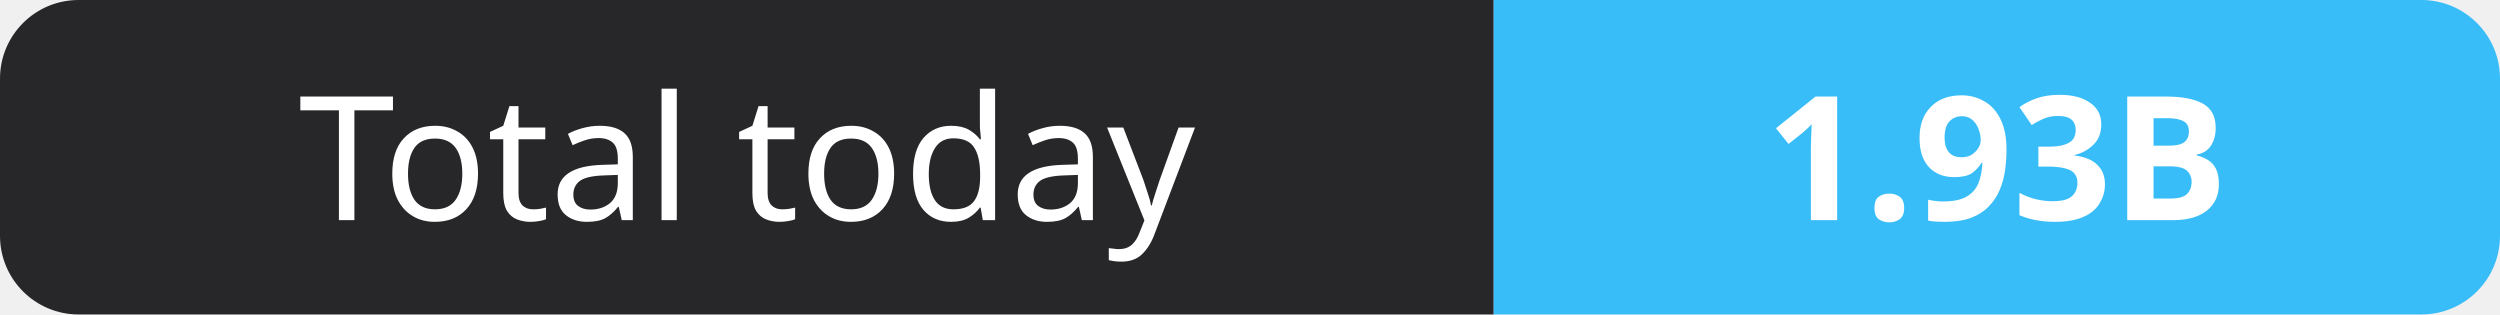
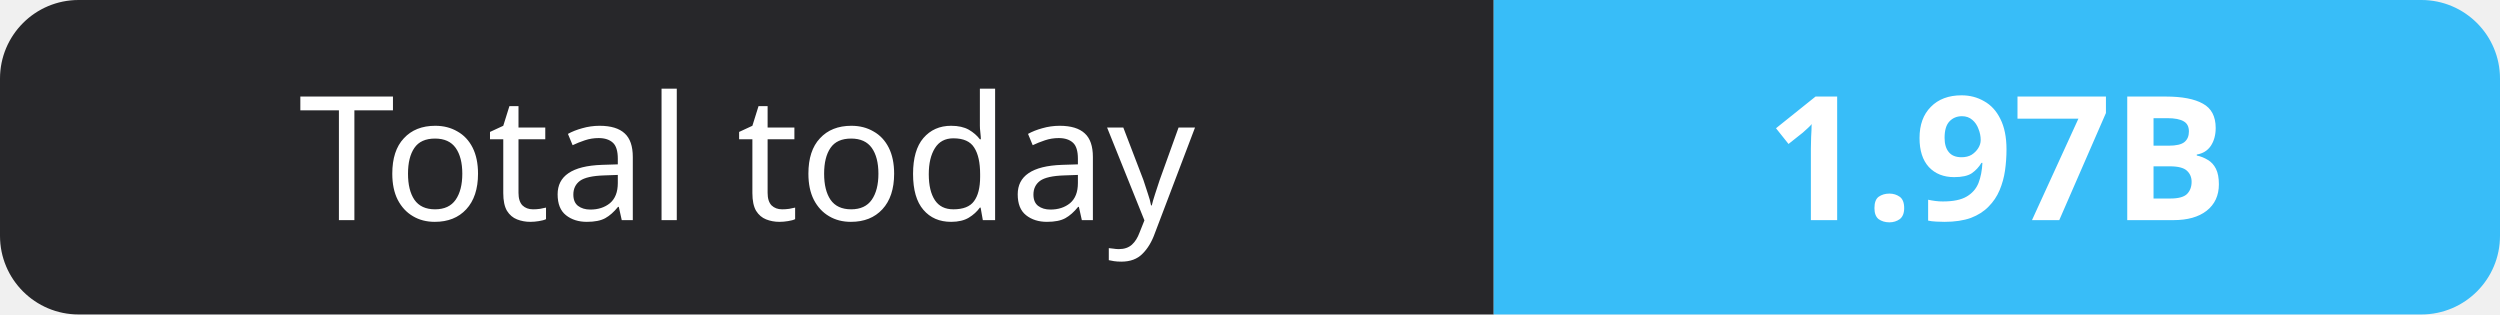
- <svg xmlns="http://www.w3.org/2000/svg" width="159" height="20" role="img" aria-label="Total today: 1.93B">
+ <svg xmlns="http://www.w3.org/2000/svg" width="159" height="20" role="img" aria-label="Total today: 1.97B">
  <clipPath id="r">
    <rect width="159" height="20" rx="5" fill="#fff" />
  </clipPath>
  <g clip-path="url(#r)">
    <rect width="95" height="20" fill="#27272a" />
    <rect x="95" width="64" height="20" fill="#38bdf8" />
  </g>
  <g fill="#fff" text-anchor="middle" font-family="Verdana,Geneva,sans-serif" font-size="11">
    <text x="47.5" y="14">Total today</text>
-     <text x="127.0" y="14" font-weight="700">1.93B</text>
+     <text x="127.0" y="14" font-weight="700">1.97B</text>
  </g>
</svg>
